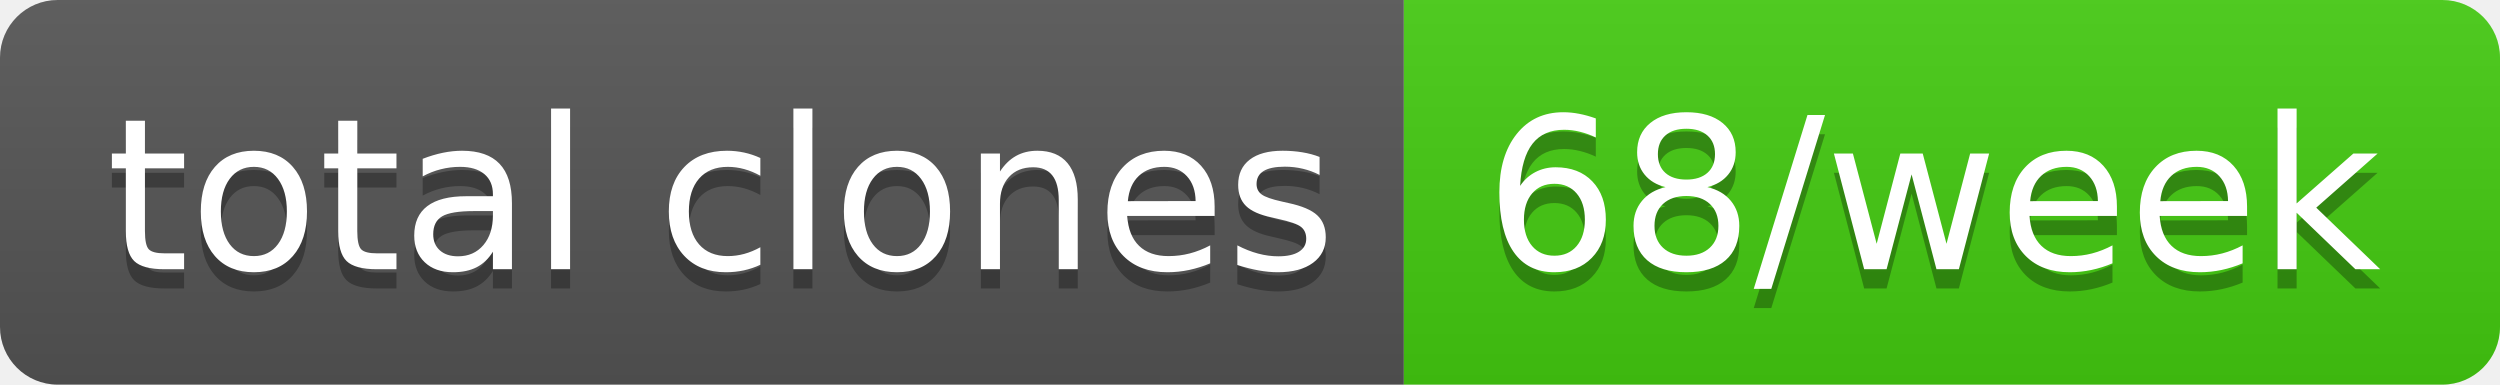
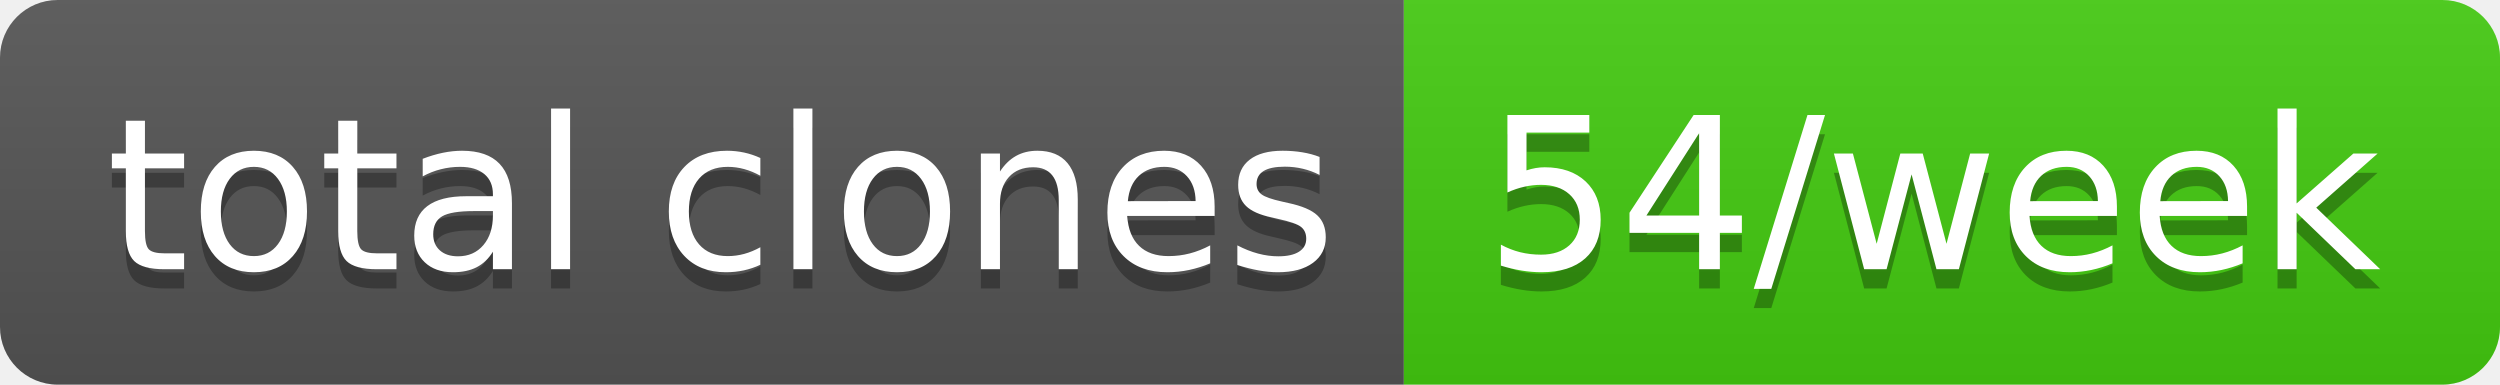
- <svg xmlns="http://www.w3.org/2000/svg" width="130" height="20" role="img" aria-label="total clones: 68/week">
+ <svg xmlns="http://www.w3.org/2000/svg" width="130" height="20" role="img" aria-label="total clones: 54/week">
  <linearGradient id="s" x2="0" y2="100%">
    <stop offset="0" stop-color="#bbb" stop-opacity=".1" />
    <stop offset="1" stop-opacity=".1" />
  </linearGradient>
  <clipPath id="r">
    <rect width="130" height="20" rx="3" fill="#fff" />
  </clipPath>
  <g clip-path="url(#r)">
    <rect width="73" height="20" fill="#555" />
    <rect x="73" width="57" height="20" fill="#4c1" />
    <rect width="130" height="20" fill="url(#s)" />
  </g>
  <g fill="#fff" text-anchor="middle" font-family="Verdana,Geneva,DejaVu Sans,sans-serif" text-rendering="geometricPrecision" font-size="110">
    <text aria-hidden="true" x="375" y="150" fill="#010101" fill-opacity=".3" transform="scale(.1)" textLength="630">total clones</text>
    <text x="375" y="140" transform="scale(.1)" fill="#fff" textLength="630">total clones</text>
-     <text aria-hidden="true" x="1005" y="150" fill="#010101" fill-opacity=".3" transform="scale(.1)" textLength="470">68/week</text>
-     <text x="1005" y="140" transform="scale(.1)" fill="#fff" textLength="470">68/week</text>
+     <text aria-hidden="true" x="1005" y="150" fill="#010101" fill-opacity=".3" transform="scale(.1)" textLength="470">54/week</text>
+     <text x="1005" y="140" transform="scale(.1)" fill="#fff" textLength="470">54/week</text>
  </g>
</svg>
